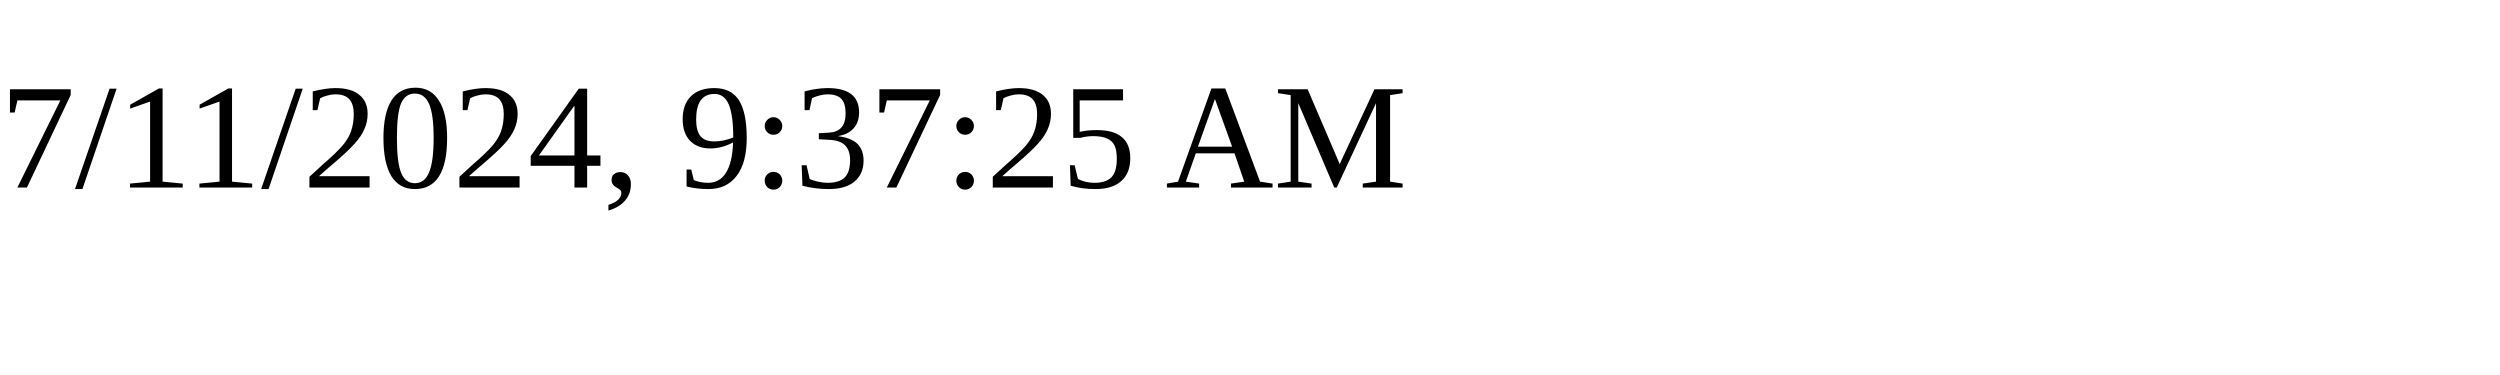
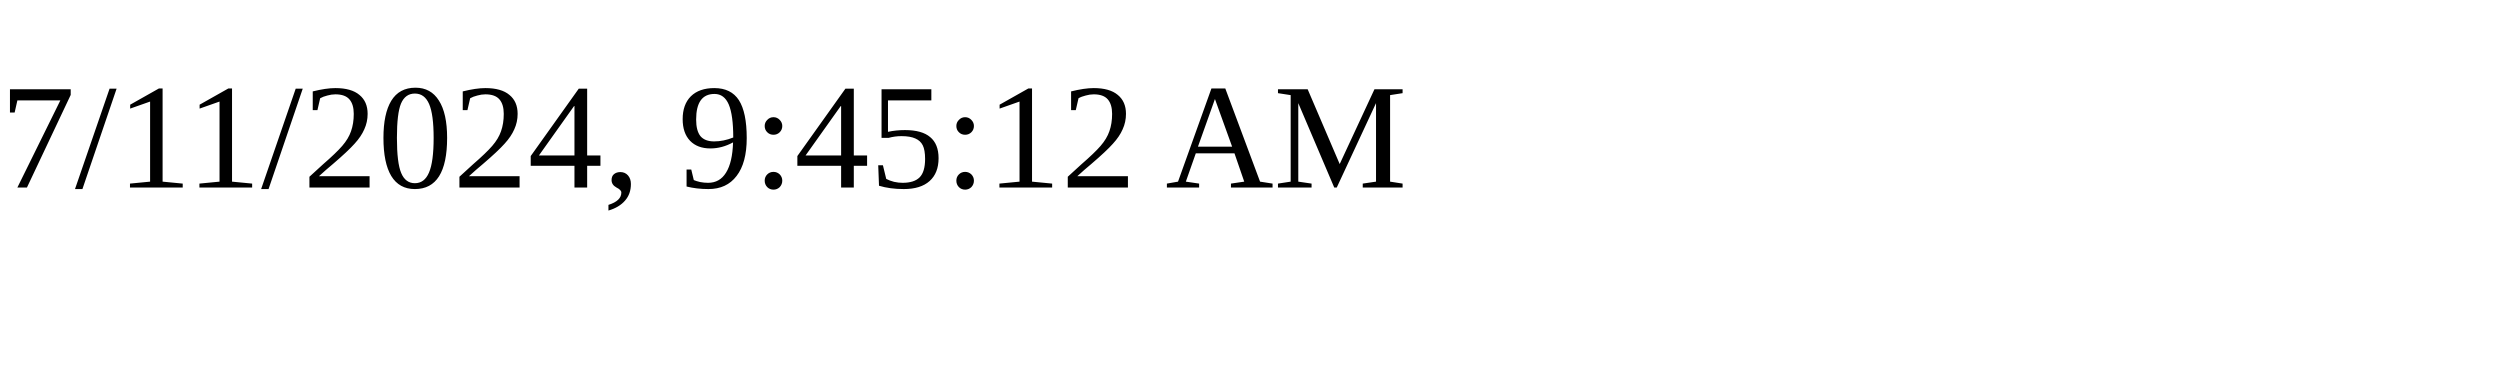
<svg xmlns="http://www.w3.org/2000/svg" height="30" width="200">
-   <text x="0" y="15">7/11/2024, 9:37:25 AM</text>
+   <text x="0" y="15">7/11/2024, 9:45:12 AM</text>
</svg>
